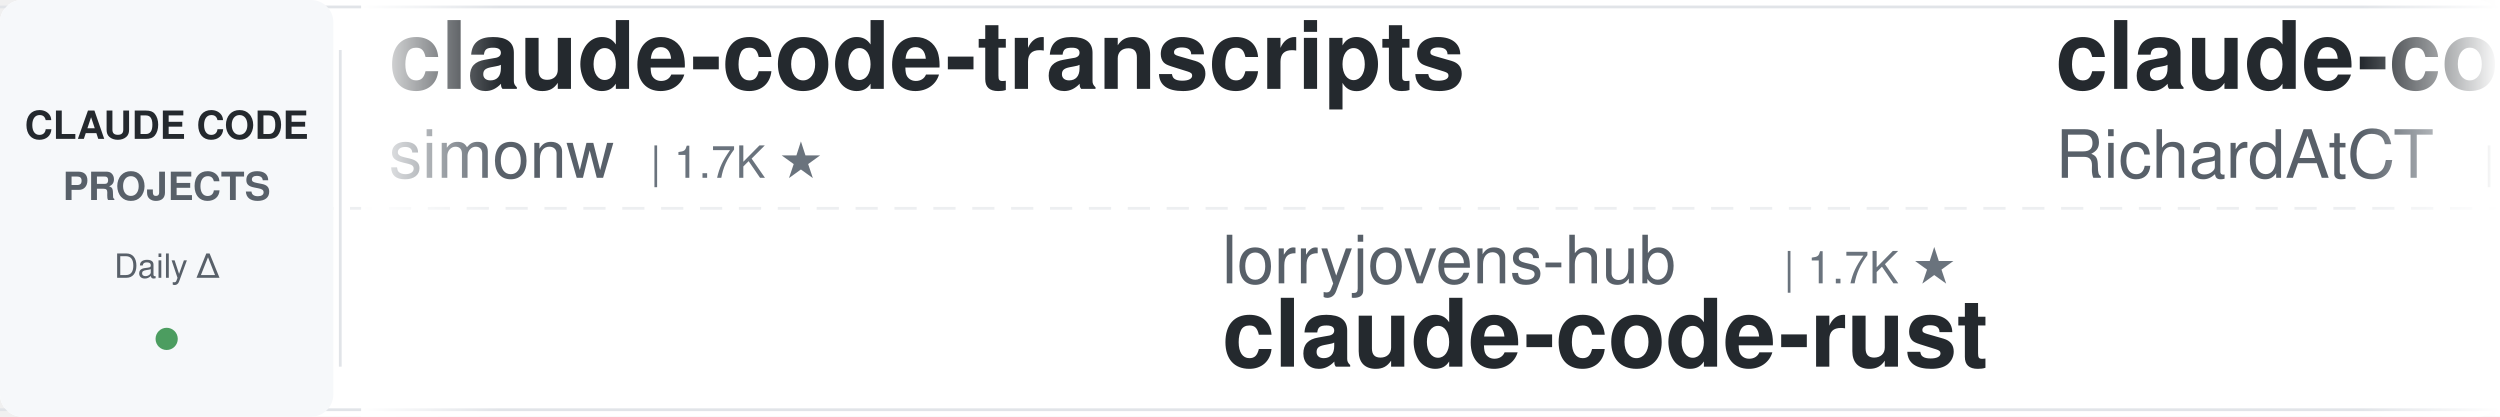
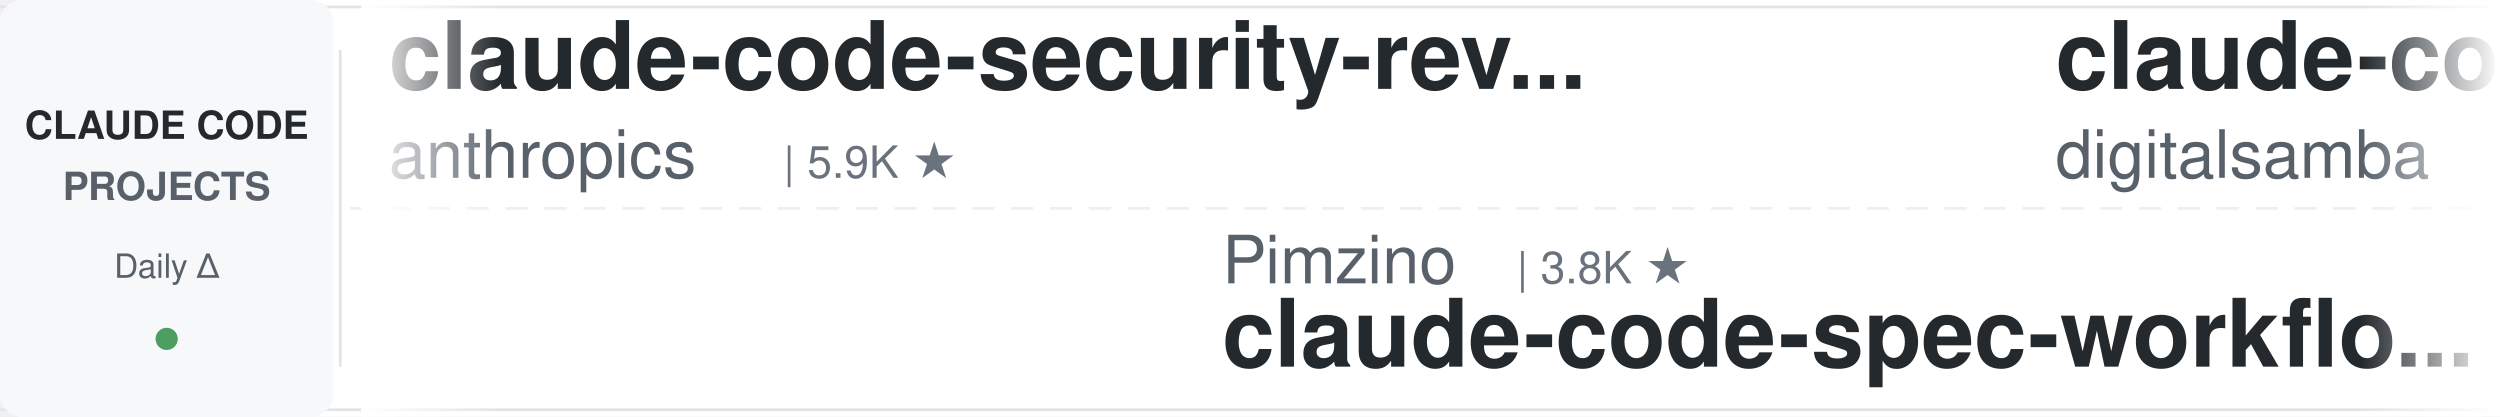
<svg xmlns="http://www.w3.org/2000/svg" width="900" height="150">
  <defs>
    <linearGradient id="leftFade" x1="0%" y1="0%" x2="100%" y2="0%">
      <stop offset="0%" style="stop-color:#ffffff;stop-opacity:1" />
      <stop offset="100%" style="stop-color:#ffffff;stop-opacity:0" />
    </linearGradient>
    <linearGradient id="rightFade" x1="0%" y1="0%" x2="100%" y2="0%">
      <stop offset="0%" style="stop-color:#ffffff;stop-opacity:0" />
      <stop offset="100%" style="stop-color:#ffffff;stop-opacity:1" />
    </linearGradient>
  </defs>
  <rect width="900" height="150" fill="#ffffff" rx="8" />
  <rect x="0" y="2" width="900" height="1" fill="#e1e4e8" />
  <rect x="0" y="147" width="900" height="1" fill="#e1e4e8" />
  <line x1="0" y1="75" x2="900" y2="75" stroke="#e1e4e8" stroke-width="1" stroke-dasharray="8 6" opacity="0.6" />
  <rect x="0" y="0" width="120" height="150" fill="#f6f8fa" rx="8" />
  <text x="60" y="50" font-family="-apple-system, BlinkMacSystemFont, 'Segoe UI', Helvetica, Arial, sans-serif" font-size="14" font-weight="600" fill="#24292e" text-anchor="middle">CLAUDE CODE</text>
  <text x="60" y="72" font-family="-apple-system, BlinkMacSystemFont, 'Segoe UI', Helvetica, Arial, sans-serif" font-size="14" font-weight="600" fill="#586069" text-anchor="middle">PROJECTS</text>
  <text x="60" y="100" font-family="-apple-system, BlinkMacSystemFont, 'Segoe UI', Helvetica, Arial, sans-serif" font-size="12" font-weight="500" fill="#586069" text-anchor="middle">Daily Δ</text>
  <circle cx="60" cy="122" r="4" fill="#22863a" opacity="0.8" />
  <rect x="122" y="18" width="1" height="114" fill="#e1e4e8" />
  <clipPath id="tickerClip">
    <rect x="130" y="0" width="770" height="150" />
  </clipPath>
  <g clip-path="url(#tickerClip)">
    <g id="tickerItems">
      <animateTransform attributeName="transform" attributeType="XML" type="translate" from="0 0" to="-3000 0" dur="54s" repeatCount="indefinite" />
      <g transform="translate(0, 0)">
-         <text x="140" y="32" font-family="-apple-system, BlinkMacSystemFont, 'Segoe UI', Helvetica, Arial, sans-serif" font-size="34" font-weight="600" fill="#24292e">claude-code-transcripts</text>
-         <text x="140" y="64" font-family="-apple-system, BlinkMacSystemFont, 'Segoe UI', Helvetica, Arial, sans-serif" font-size="24" font-weight="400" fill="#586069">simonw</text>
-         <text x="234" y="64" font-family="-apple-system, BlinkMacSystemFont, 'Segoe UI', Helvetica, Arial, sans-serif" font-size="16" font-weight="500" fill="#6a737d">| 1.7K ★</text>
+         <text x="140" y="32" font-family="-apple-system, BlinkMacSystemFont, 'Segoe UI', Helvetica, Arial, sans-serif" font-size="34" font-weight="600" fill="#24292e">claude-code-security-rev...</text>
+         <text x="140" y="64" font-family="-apple-system, BlinkMacSystemFont, 'Segoe UI', Helvetica, Arial, sans-serif" font-size="24" font-weight="400" fill="#586069">anthropics</text>
+         <text x="282" y="64" font-family="-apple-system, BlinkMacSystemFont, 'Segoe UI', Helvetica, Arial, sans-serif" font-size="16" font-weight="500" fill="#6a737d">| 5.9K ★</text>
      </g>
      <g transform="translate(300, 0)">
-         <text x="140" y="102" font-family="-apple-system, BlinkMacSystemFont, 'Segoe UI', Helvetica, Arial, sans-serif" font-size="24" font-weight="400" fill="#586069">lorryjovens-hub</text>
-         <text x="342" y="102" font-family="-apple-system, BlinkMacSystemFont, 'Segoe UI', Helvetica, Arial, sans-serif" font-size="16" font-weight="500" fill="#6a737d">| 1.7K ★</text>
-         <text x="140" y="132" font-family="-apple-system, BlinkMacSystemFont, 'Segoe UI', Helvetica, Arial, sans-serif" font-size="34" font-weight="600" fill="#24292e">claude-code-rust</text>
+         <text x="140" y="102" font-family="-apple-system, BlinkMacSystemFont, 'Segoe UI', Helvetica, Arial, sans-serif" font-size="24" font-weight="400" fill="#586069">Pimzino</text>
+         <text x="246" y="102" font-family="-apple-system, BlinkMacSystemFont, 'Segoe UI', Helvetica, Arial, sans-serif" font-size="16" font-weight="500" fill="#6a737d">| 3.8K ★</text>
+         <text x="140" y="132" font-family="-apple-system, BlinkMacSystemFont, 'Segoe UI', Helvetica, Arial, sans-serif" font-size="34" font-weight="600" fill="#24292e">claude-code-spec-workflo...</text>
      </g>
      <g transform="translate(600, 0)">
-         <text x="140" y="32" font-family="-apple-system, BlinkMacSystemFont, 'Segoe UI', Helvetica, Arial, sans-serif" font-size="34" font-weight="600" fill="#24292e">claude-code-telegram</text>
-         <text x="140" y="64" font-family="-apple-system, BlinkMacSystemFont, 'Segoe UI', Helvetica, Arial, sans-serif" font-size="24" font-weight="400" fill="#586069">RichardAtCT</text>
-         <text x="294" y="64" font-family="-apple-system, BlinkMacSystemFont, 'Segoe UI', Helvetica, Arial, sans-serif" font-size="16" font-weight="500" fill="#6a737d">| 2.8K ★</text>
+         <text x="140" y="32" font-family="-apple-system, BlinkMacSystemFont, 'Segoe UI', Helvetica, Arial, sans-serif" font-size="34" font-weight="600" fill="#24292e">claude-code-video-toolki...</text>
+         <text x="140" y="64" font-family="-apple-system, BlinkMacSystemFont, 'Segoe UI', Helvetica, Arial, sans-serif" font-size="24" font-weight="400" fill="#586069">digitalsamba</text>
+         <text x="306" y="64" font-family="-apple-system, BlinkMacSystemFont, 'Segoe UI', Helvetica, Arial, sans-serif" font-size="16" font-weight="500" fill="#6a737d">| 1.9K ★</text>
      </g>
      <g transform="translate(900, 0)">
-         <text x="140" y="102" font-family="-apple-system, BlinkMacSystemFont, 'Segoe UI', Helvetica, Arial, sans-serif" font-size="24" font-weight="400" fill="#586069">anthropics</text>
-         <text x="282" y="102" font-family="-apple-system, BlinkMacSystemFont, 'Segoe UI', Helvetica, Arial, sans-serif" font-size="16" font-weight="500" fill="#6a737d">| 943 ★</text>
-         <text x="140" y="132" font-family="-apple-system, BlinkMacSystemFont, 'Segoe UI', Helvetica, Arial, sans-serif" font-size="34" font-weight="600" fill="#24292e">claude-code-base-action</text>
+         <text x="140" y="102" font-family="-apple-system, BlinkMacSystemFont, 'Segoe UI', Helvetica, Arial, sans-serif" font-size="24" font-weight="400" fill="#586069">centminmod</text>
+         <text x="282" y="102" font-family="-apple-system, BlinkMacSystemFont, 'Segoe UI', Helvetica, Arial, sans-serif" font-size="16" font-weight="500" fill="#6a737d">| 2.6K ★</text>
+         <text x="140" y="132" font-family="-apple-system, BlinkMacSystemFont, 'Segoe UI', Helvetica, Arial, sans-serif" font-size="34" font-weight="600" fill="#24292e">my-claude-code-setup</text>
      </g>
      <g transform="translate(1200, 0)">
-         <text x="140" y="32" font-family="-apple-system, BlinkMacSystemFont, 'Segoe UI', Helvetica, Arial, sans-serif" font-size="34" font-weight="600" fill="#24292e">oh-my-claudecode</text>
-         <text x="140" y="64" font-family="-apple-system, BlinkMacSystemFont, 'Segoe UI', Helvetica, Arial, sans-serif" font-size="24" font-weight="400" fill="#586069">Yeachan-Heo</text>
-         <text x="294" y="64" font-family="-apple-system, BlinkMacSystemFont, 'Segoe UI', Helvetica, Arial, sans-serif" font-size="16" font-weight="500" fill="#6a737d">| 38.5K ★</text>
+         <text x="140" y="32" font-family="-apple-system, BlinkMacSystemFont, 'Segoe UI', Helvetica, Arial, sans-serif" font-size="34" font-weight="600" fill="#24292e">Open-ClaudeCode</text>
+         <text x="140" y="64" font-family="-apple-system, BlinkMacSystemFont, 'Segoe UI', Helvetica, Arial, sans-serif" font-size="24" font-weight="400" fill="#586069">LING71671</text>
+         <text x="270" y="64" font-family="-apple-system, BlinkMacSystemFont, 'Segoe UI', Helvetica, Arial, sans-serif" font-size="16" font-weight="500" fill="#6a737d">| 938 ★</text>
      </g>
      <g transform="translate(1500, 0)">
-         <text x="140" y="102" font-family="-apple-system, BlinkMacSystemFont, 'Segoe UI', Helvetica, Arial, sans-serif" font-size="24" font-weight="400" fill="#586069">FlorianBruniaux</text>
-         <text x="342" y="102" font-family="-apple-system, BlinkMacSystemFont, 'Segoe UI', Helvetica, Arial, sans-serif" font-size="16" font-weight="500" fill="#6a737d">| 5.7K ★</text>
-         <text x="140" y="132" font-family="-apple-system, BlinkMacSystemFont, 'Segoe UI', Helvetica, Arial, sans-serif" font-size="34" font-weight="600" fill="#24292e">claude-code-ultimate-gui...</text>
+         <text x="140" y="102" font-family="-apple-system, BlinkMacSystemFont, 'Segoe UI', Helvetica, Arial, sans-serif" font-size="24" font-weight="400" fill="#586069">shanraisshan</text>
+         <text x="306" y="102" font-family="-apple-system, BlinkMacSystemFont, 'Segoe UI', Helvetica, Arial, sans-serif" font-size="16" font-weight="500" fill="#6a737d">| 64.4K ★</text>
+         <text x="140" y="132" font-family="-apple-system, BlinkMacSystemFont, 'Segoe UI', Helvetica, Arial, sans-serif" font-size="34" font-weight="600" fill="#24292e">claude-code-best-practic...</text>
      </g>
      <g transform="translate(1800, 0)">
-         <text x="140" y="32" font-family="-apple-system, BlinkMacSystemFont, 'Segoe UI', Helvetica, Arial, sans-serif" font-size="34" font-weight="600" fill="#24292e">learn-claude-code</text>
-         <text x="140" y="64" font-family="-apple-system, BlinkMacSystemFont, 'Segoe UI', Helvetica, Arial, sans-serif" font-size="24" font-weight="400" fill="#586069">shareAI-lab</text>
-         <text x="294" y="64" font-family="-apple-system, BlinkMacSystemFont, 'Segoe UI', Helvetica, Arial, sans-serif" font-size="16" font-weight="500" fill="#6a737d">| 73.9K ★</text>
+         <text x="140" y="32" font-family="-apple-system, BlinkMacSystemFont, 'Segoe UI', Helvetica, Arial, sans-serif" font-size="34" font-weight="600" fill="#24292e">awesome-claude-code-tool...</text>
+         <text x="140" y="64" font-family="-apple-system, BlinkMacSystemFont, 'Segoe UI', Helvetica, Arial, sans-serif" font-size="24" font-weight="400" fill="#586069">rohitg00</text>
+         <text x="258" y="64" font-family="-apple-system, BlinkMacSystemFont, 'Segoe UI', Helvetica, Arial, sans-serif" font-size="16" font-weight="500" fill="#6a737d">| 2.5K ★</text>
      </g>
      <g transform="translate(2100, 0)">
-         <text x="140" y="102" font-family="-apple-system, BlinkMacSystemFont, 'Segoe UI', Helvetica, Arial, sans-serif" font-size="24" font-weight="400" fill="#586069">Maciek-roboblog</text>
-         <text x="342" y="102" font-family="-apple-system, BlinkMacSystemFont, 'Segoe UI', Helvetica, Arial, sans-serif" font-size="16" font-weight="500" fill="#6a737d">| 8.6K ★</text>
-         <text x="140" y="132" font-family="-apple-system, BlinkMacSystemFont, 'Segoe UI', Helvetica, Arial, sans-serif" font-size="34" font-weight="600" fill="#24292e">Claude-Code-Usage-Monito...</text>
+         <text x="140" y="102" font-family="-apple-system, BlinkMacSystemFont, 'Segoe UI', Helvetica, Arial, sans-serif" font-size="24" font-weight="400" fill="#586069">affaan-m</text>
+         <text x="258" y="102" font-family="-apple-system, BlinkMacSystemFont, 'Segoe UI', Helvetica, Arial, sans-serif" font-size="16" font-weight="500" fill="#6a737d">| 239.6K ★</text>
+         <text x="140" y="132" font-family="-apple-system, BlinkMacSystemFont, 'Segoe UI', Helvetica, Arial, sans-serif" font-size="34" font-weight="600" fill="#24292e">ECC</text>
      </g>
      <g transform="translate(2400, 0)">
-         <text x="140" y="32" font-family="-apple-system, BlinkMacSystemFont, 'Segoe UI', Helvetica, Arial, sans-serif" font-size="34" font-weight="600" fill="#24292e">claude-code-infrastructu...</text>
-         <text x="140" y="64" font-family="-apple-system, BlinkMacSystemFont, 'Segoe UI', Helvetica, Arial, sans-serif" font-size="24" font-weight="400" fill="#586069">diet103</text>
-         <text x="246" y="64" font-family="-apple-system, BlinkMacSystemFont, 'Segoe UI', Helvetica, Arial, sans-serif" font-size="16" font-weight="500" fill="#6a737d">| 10.0K ★</text>
+         <text x="140" y="32" font-family="-apple-system, BlinkMacSystemFont, 'Segoe UI', Helvetica, Arial, sans-serif" font-size="34" font-weight="600" fill="#24292e">pi-vs-claude-code</text>
+         <text x="140" y="64" font-family="-apple-system, BlinkMacSystemFont, 'Segoe UI', Helvetica, Arial, sans-serif" font-size="24" font-weight="400" fill="#586069">disler</text>
+         <text x="234" y="64" font-family="-apple-system, BlinkMacSystemFont, 'Segoe UI', Helvetica, Arial, sans-serif" font-size="16" font-weight="500" fill="#6a737d">| 1.6K ★</text>
      </g>
      <g transform="translate(2700, 0)">
-         <text x="140" y="102" font-family="-apple-system, BlinkMacSystemFont, 'Segoe UI', Helvetica, Arial, sans-serif" font-size="24" font-weight="400" fill="#586069">xu-xiang</text>
-         <text x="258" y="102" font-family="-apple-system, BlinkMacSystemFont, 'Segoe UI', Helvetica, Arial, sans-serif" font-size="16" font-weight="500" fill="#6a737d">| 1.8K ★</text>
-         <text x="140" y="132" font-family="-apple-system, BlinkMacSystemFont, 'Segoe UI', Helvetica, Arial, sans-serif" font-size="34" font-weight="600" fill="#24292e">everything-claude-code-z...</text>
+         <text x="140" y="102" font-family="-apple-system, BlinkMacSystemFont, 'Segoe UI', Helvetica, Arial, sans-serif" font-size="24" font-weight="400" fill="#586069">multica-ai</text>
+         <text x="282" y="102" font-family="-apple-system, BlinkMacSystemFont, 'Segoe UI', Helvetica, Arial, sans-serif" font-size="16" font-weight="500" fill="#6a737d">| 201.7K ★</text>
+         <text x="140" y="132" font-family="-apple-system, BlinkMacSystemFont, 'Segoe UI', Helvetica, Arial, sans-serif" font-size="34" font-weight="600" fill="#24292e">andrej-karpathy-skills</text>
      </g>
      <g transform="translate(3000, 0)">
-         <text x="140" y="32" font-family="-apple-system, BlinkMacSystemFont, 'Segoe UI', Helvetica, Arial, sans-serif" font-size="34" font-weight="600" fill="#24292e">claude-code-transcripts</text>
-         <text x="140" y="64" font-family="-apple-system, BlinkMacSystemFont, 'Segoe UI', Helvetica, Arial, sans-serif" font-size="24" font-weight="400" fill="#586069">simonw</text>
-         <text x="234" y="64" font-family="-apple-system, BlinkMacSystemFont, 'Segoe UI', Helvetica, Arial, sans-serif" font-size="16" font-weight="500" fill="#6a737d">| 1.7K ★</text>
+         <text x="140" y="32" font-family="-apple-system, BlinkMacSystemFont, 'Segoe UI', Helvetica, Arial, sans-serif" font-size="34" font-weight="600" fill="#24292e">claude-code-security-rev...</text>
+         <text x="140" y="64" font-family="-apple-system, BlinkMacSystemFont, 'Segoe UI', Helvetica, Arial, sans-serif" font-size="24" font-weight="400" fill="#586069">anthropics</text>
+         <text x="282" y="64" font-family="-apple-system, BlinkMacSystemFont, 'Segoe UI', Helvetica, Arial, sans-serif" font-size="16" font-weight="500" fill="#6a737d">| 5.9K ★</text>
      </g>
      <g transform="translate(3300, 0)">
-         <text x="140" y="102" font-family="-apple-system, BlinkMacSystemFont, 'Segoe UI', Helvetica, Arial, sans-serif" font-size="24" font-weight="400" fill="#586069">lorryjovens-hub</text>
-         <text x="342" y="102" font-family="-apple-system, BlinkMacSystemFont, 'Segoe UI', Helvetica, Arial, sans-serif" font-size="16" font-weight="500" fill="#6a737d">| 1.7K ★</text>
-         <text x="140" y="132" font-family="-apple-system, BlinkMacSystemFont, 'Segoe UI', Helvetica, Arial, sans-serif" font-size="34" font-weight="600" fill="#24292e">claude-code-rust</text>
+         <text x="140" y="102" font-family="-apple-system, BlinkMacSystemFont, 'Segoe UI', Helvetica, Arial, sans-serif" font-size="24" font-weight="400" fill="#586069">Pimzino</text>
+         <text x="246" y="102" font-family="-apple-system, BlinkMacSystemFont, 'Segoe UI', Helvetica, Arial, sans-serif" font-size="16" font-weight="500" fill="#6a737d">| 3.8K ★</text>
+         <text x="140" y="132" font-family="-apple-system, BlinkMacSystemFont, 'Segoe UI', Helvetica, Arial, sans-serif" font-size="34" font-weight="600" fill="#24292e">claude-code-spec-workflo...</text>
      </g>
      <g transform="translate(3600, 0)">
-         <text x="140" y="32" font-family="-apple-system, BlinkMacSystemFont, 'Segoe UI', Helvetica, Arial, sans-serif" font-size="34" font-weight="600" fill="#24292e">claude-code-telegram</text>
-         <text x="140" y="64" font-family="-apple-system, BlinkMacSystemFont, 'Segoe UI', Helvetica, Arial, sans-serif" font-size="24" font-weight="400" fill="#586069">RichardAtCT</text>
-         <text x="294" y="64" font-family="-apple-system, BlinkMacSystemFont, 'Segoe UI', Helvetica, Arial, sans-serif" font-size="16" font-weight="500" fill="#6a737d">| 2.8K ★</text>
+         <text x="140" y="32" font-family="-apple-system, BlinkMacSystemFont, 'Segoe UI', Helvetica, Arial, sans-serif" font-size="34" font-weight="600" fill="#24292e">claude-code-video-toolki...</text>
+         <text x="140" y="64" font-family="-apple-system, BlinkMacSystemFont, 'Segoe UI', Helvetica, Arial, sans-serif" font-size="24" font-weight="400" fill="#586069">digitalsamba</text>
+         <text x="306" y="64" font-family="-apple-system, BlinkMacSystemFont, 'Segoe UI', Helvetica, Arial, sans-serif" font-size="16" font-weight="500" fill="#6a737d">| 1.9K ★</text>
      </g>
      <g transform="translate(3900, 0)">
-         <text x="140" y="102" font-family="-apple-system, BlinkMacSystemFont, 'Segoe UI', Helvetica, Arial, sans-serif" font-size="24" font-weight="400" fill="#586069">anthropics</text>
-         <text x="282" y="102" font-family="-apple-system, BlinkMacSystemFont, 'Segoe UI', Helvetica, Arial, sans-serif" font-size="16" font-weight="500" fill="#6a737d">| 943 ★</text>
-         <text x="140" y="132" font-family="-apple-system, BlinkMacSystemFont, 'Segoe UI', Helvetica, Arial, sans-serif" font-size="34" font-weight="600" fill="#24292e">claude-code-base-action</text>
+         <text x="140" y="102" font-family="-apple-system, BlinkMacSystemFont, 'Segoe UI', Helvetica, Arial, sans-serif" font-size="24" font-weight="400" fill="#586069">centminmod</text>
+         <text x="282" y="102" font-family="-apple-system, BlinkMacSystemFont, 'Segoe UI', Helvetica, Arial, sans-serif" font-size="16" font-weight="500" fill="#6a737d">| 2.6K ★</text>
+         <text x="140" y="132" font-family="-apple-system, BlinkMacSystemFont, 'Segoe UI', Helvetica, Arial, sans-serif" font-size="34" font-weight="600" fill="#24292e">my-claude-code-setup</text>
      </g>
    </g>
  </g>
  <rect x="130" y="0" width="50" height="150" fill="url(#leftFade)" />
  <rect x="850" y="0" width="50" height="150" fill="url(#rightFade)" />
</svg>
